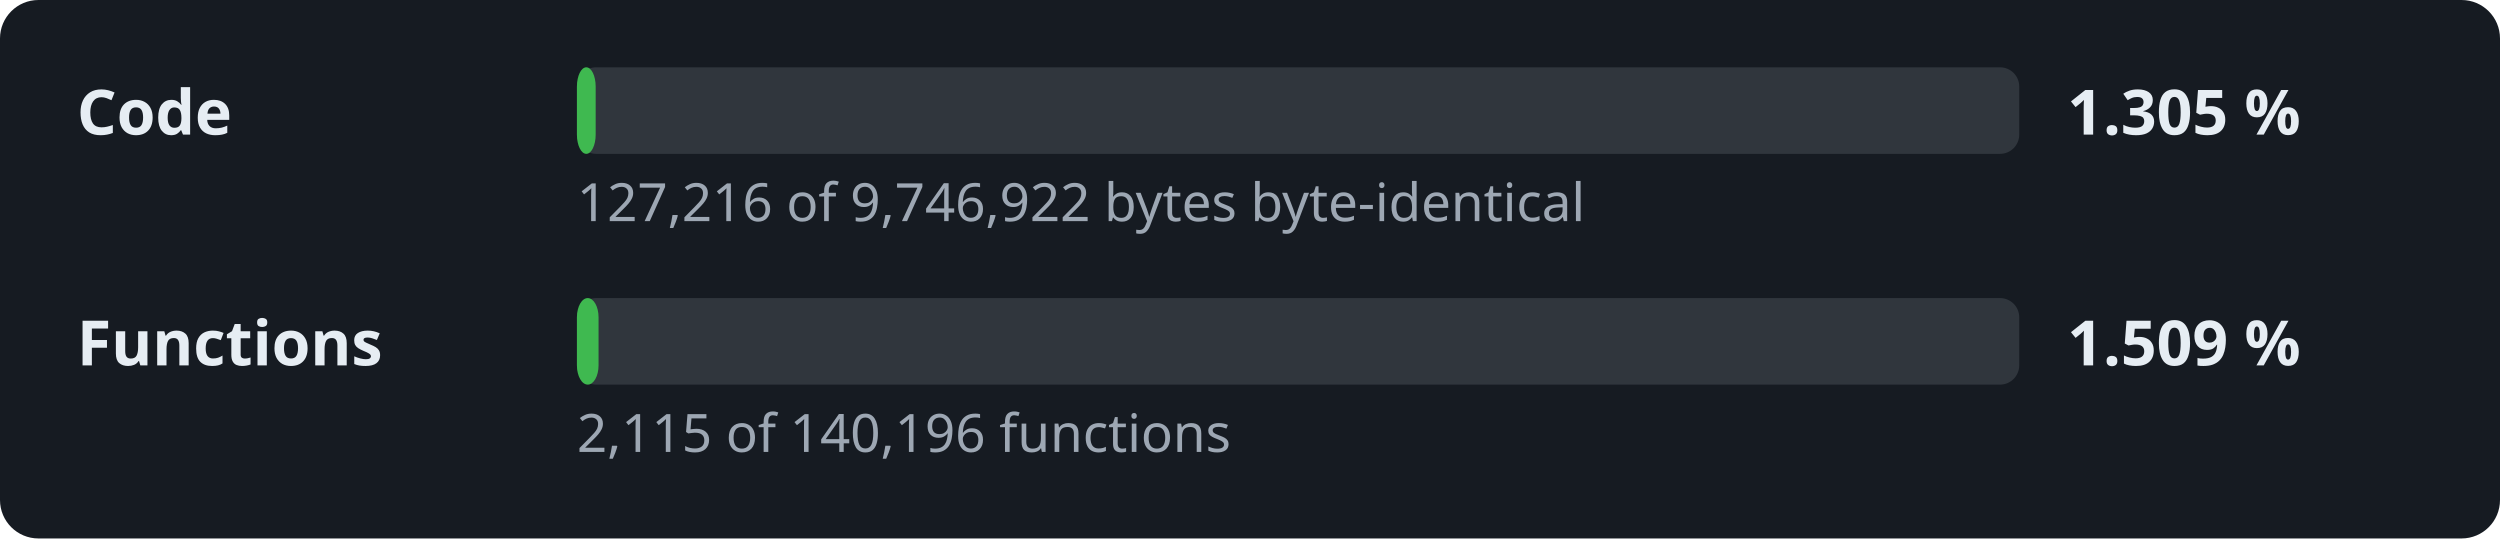
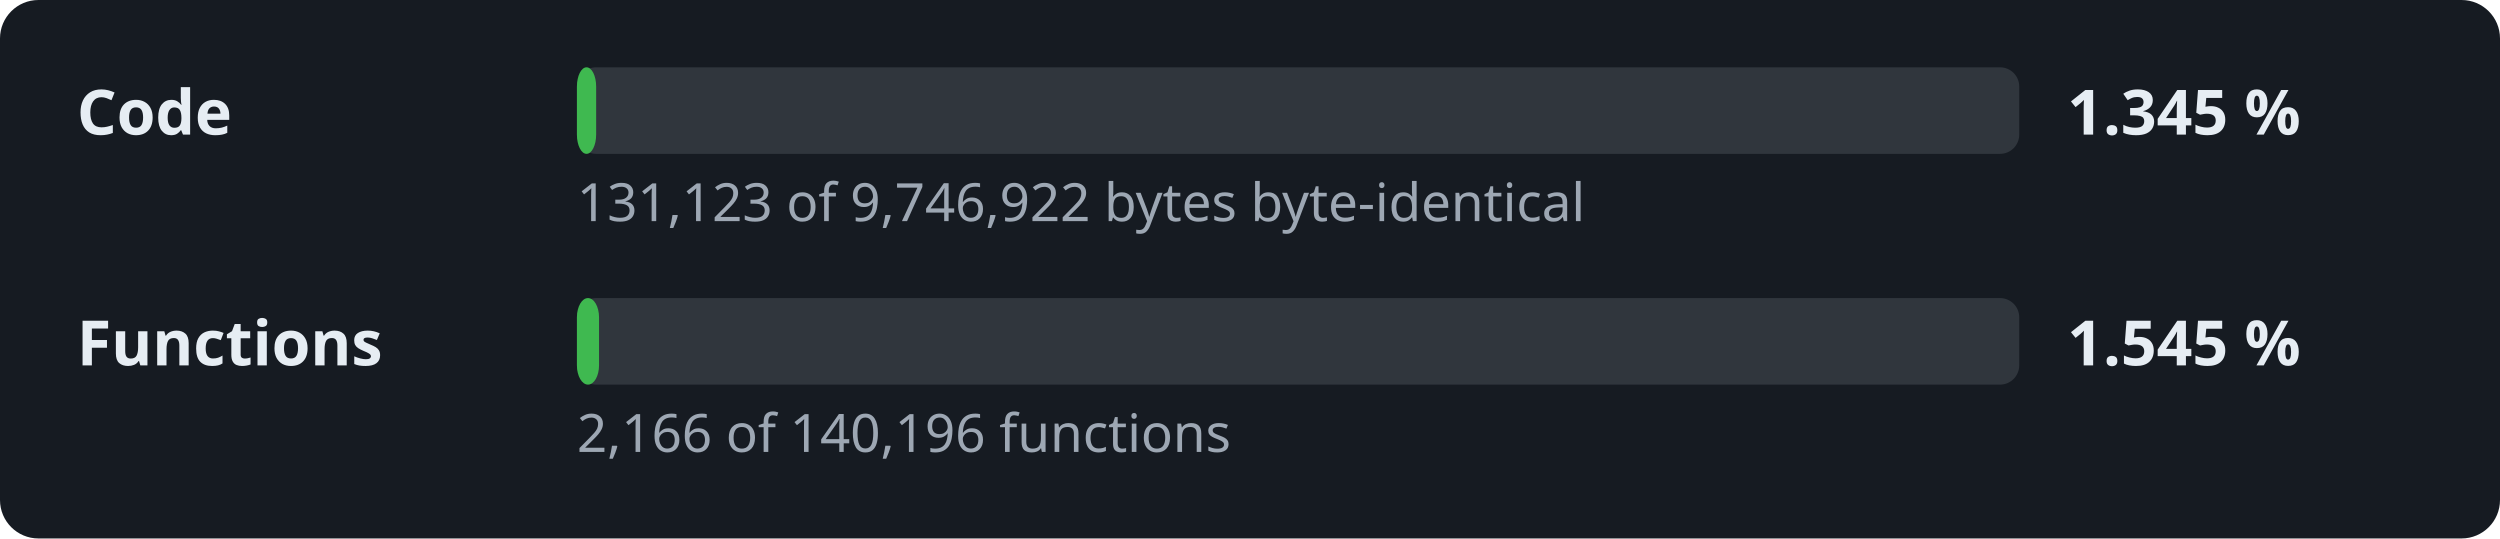
- <svg xmlns="http://www.w3.org/2000/svg" width="520" height="112" viewBox="0 0 520 112" role="img" aria-label="Decompilation progress: 1.305 % of the code">
+ <svg xmlns="http://www.w3.org/2000/svg" width="520" height="112" viewBox="0 0 520 112" role="img" aria-label="Decompilation progress: 1.345 % of the code">
  <style>.l,.v{font:600 13px sans-serif;fill:#e6edf3}.d{font:11px sans-serif;fill:#9da7b3}.t{fill:#30363d}.f{fill:#3fb950}</style>
  <rect width="520" height="112" rx="8" fill="#161b22" />
  <text x="16" y="28" class="l">Code</text>
  <rect x="120" y="14" width="300" height="18" rx="4" class="t" />
-   <rect x="120" y="14" width="3.9" height="18" rx="4" class="f" />
-   <text x="430" y="28" class="v">1.305 %</text>
-   <text x="120" y="46" class="d">127,216 of 9,746,922 bytes byte-identical</text>
+   <rect x="120" y="14" width="4.0" height="18" rx="4" class="f" />
+   <text x="430" y="28" class="v">1.345 %</text>
+   <text x="120" y="46" class="d">131,123 of 9,746,922 bytes byte-identical</text>
  <text x="16" y="76" class="l">Functions</text>
  <rect x="120" y="62" width="300" height="18" rx="4" class="t" />
-   <rect x="120" y="62" width="4.5" height="18" rx="4" class="f" />
-   <text x="430" y="76" class="v">1.509 %</text>
-   <text x="120" y="94" class="d">2,115 of 140,196 functions</text>
+   <rect x="120" y="62" width="4.6" height="18" rx="4" class="f" />
+   <text x="430" y="76" class="v">1.545 %</text>
+   <text x="120" y="94" class="d">2,166 of 140,196 functions</text>
</svg>
